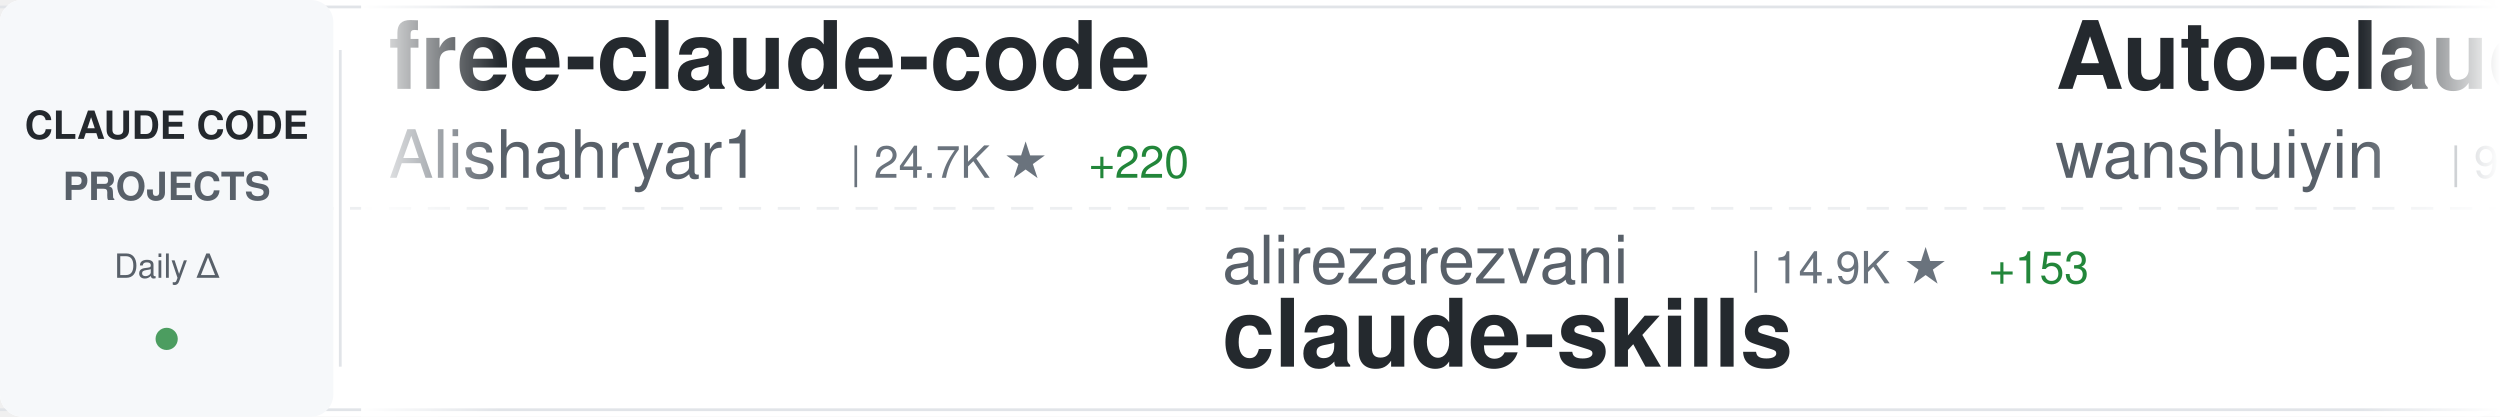
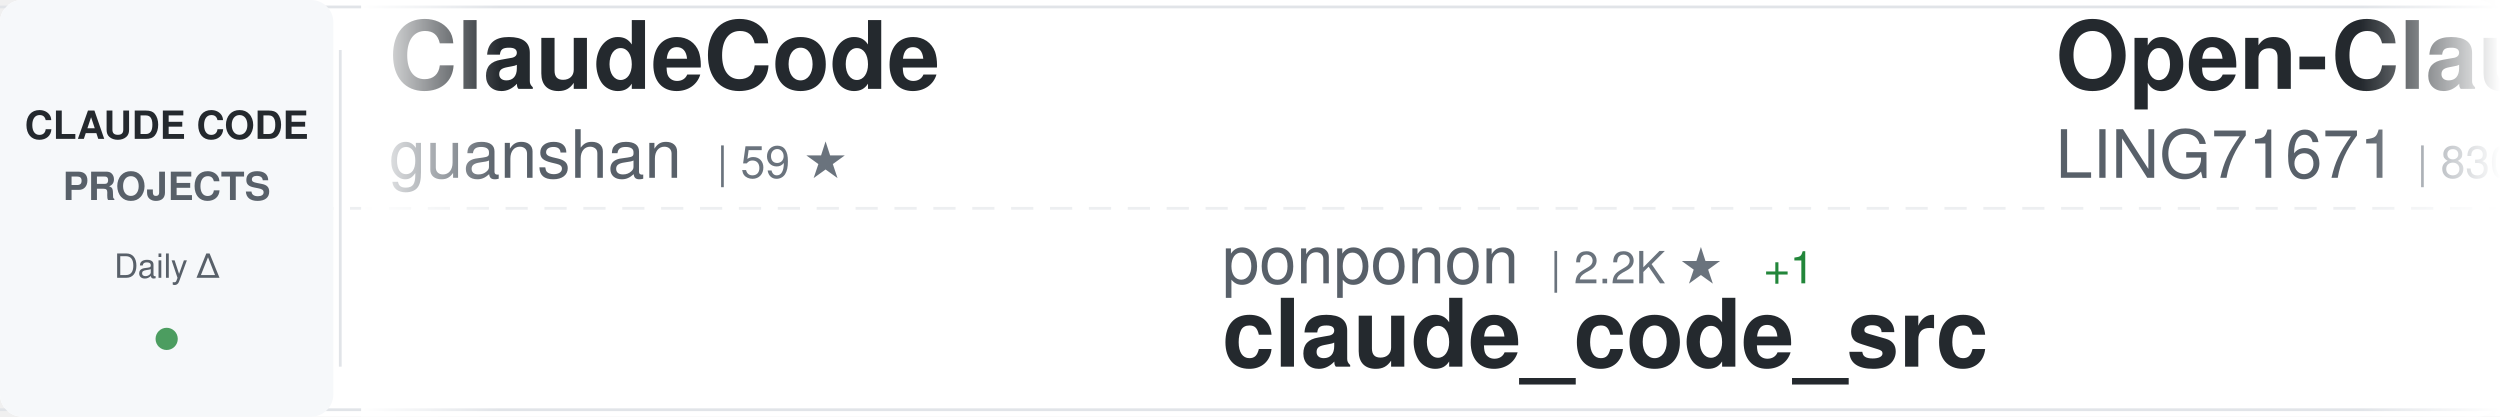
<svg xmlns="http://www.w3.org/2000/svg" width="900" height="150">
  <defs>
    <linearGradient id="awesomeLeftFade" x1="0%" y1="0%" x2="100%" y2="0%">
      <stop offset="0%" style="stop-color:#ffffff;stop-opacity:1" />
      <stop offset="100%" style="stop-color:#ffffff;stop-opacity:0" />
    </linearGradient>
    <linearGradient id="awesomeRightFade" x1="0%" y1="0%" x2="100%" y2="0%">
      <stop offset="0%" style="stop-color:#ffffff;stop-opacity:0" />
      <stop offset="100%" style="stop-color:#ffffff;stop-opacity:1" />
    </linearGradient>
  </defs>
  <rect width="900" height="150" fill="#ffffff" rx="8" />
  <rect x="0" y="2" width="900" height="1" fill="#e1e4e8" />
  <rect x="0" y="147" width="900" height="1" fill="#e1e4e8" />
  <line x1="0" y1="75" x2="900" y2="75" stroke="#e1e4e8" stroke-width="1" stroke-dasharray="8 6" opacity="0.6" />
  <rect x="0" y="0" width="120" height="150" fill="#f6f8fa" rx="8" />
  <text x="60" y="50" font-family="-apple-system, BlinkMacSystemFont, 'Segoe UI', Helvetica, Arial, sans-serif" font-size="14" font-weight="600" fill="#24292e" text-anchor="middle">CLAUDE CODE</text>
  <text x="60" y="72" font-family="-apple-system, BlinkMacSystemFont, 'Segoe UI', Helvetica, Arial, sans-serif" font-size="14" font-weight="600" fill="#586069" text-anchor="middle">PROJECTS</text>
  <text x="60" y="100" font-family="-apple-system, BlinkMacSystemFont, 'Segoe UI', Helvetica, Arial, sans-serif" font-size="12" font-weight="500" fill="#586069" text-anchor="middle">Daily Δ</text>
  <circle cx="60" cy="122" r="4" fill="#22863a" opacity="0.8" />
  <rect x="122" y="18" width="1" height="114" fill="#e1e4e8" />
  <clipPath id="awesomeTickerClip">
    <rect x="130" y="0" width="770" height="150" />
  </clipPath>
  <g clip-path="url(#awesomeTickerClip)">
    <g id="awesomeTickerItems">
      <animateTransform attributeName="transform" attributeType="XML" type="translate" from="0 0" to="-3000 0" dur="54s" repeatCount="indefinite" />
      <g transform="translate(0, 0)">
-         <text x="140" y="32" font-family="-apple-system, BlinkMacSystemFont, 'Segoe UI', Helvetica, Arial, sans-serif" font-size="34" font-weight="600" fill="#24292e">free-claude-code</text>
-         <text x="140" y="64" font-family="-apple-system, BlinkMacSystemFont, 'Segoe UI', Helvetica, Arial, sans-serif" font-size="24" font-weight="400" fill="#586069">Alishahryar1</text>
-         <text x="306" y="64" font-family="-apple-system, BlinkMacSystemFont, 'Segoe UI', Helvetica, Arial, sans-serif" font-size="16" font-weight="500" fill="#6a737d">| 24.7K ★</text>
-         <text x="392" y="64" font-family="-apple-system, BlinkMacSystemFont, 'Segoe UI', Helvetica, Arial, sans-serif" font-size="16" font-weight="500" fill="#22863a"> +220</text>
+         <text x="140" y="32" font-family="-apple-system, BlinkMacSystemFont, 'Segoe UI', Helvetica, Arial, sans-serif" font-size="34" font-weight="600" fill="#24292e">ClaudeCode</text>
+         <text x="140" y="64" font-family="-apple-system, BlinkMacSystemFont, 'Segoe UI', Helvetica, Arial, sans-serif" font-size="24" font-weight="400" fill="#586069">guanshan</text>
+         <text x="258" y="64" font-family="-apple-system, BlinkMacSystemFont, 'Segoe UI', Helvetica, Arial, sans-serif" font-size="16" font-weight="500" fill="#6a737d">| 59 ★</text>
      </g>
      <g transform="translate(300, 0)">
-         <text x="140" y="102" font-family="-apple-system, BlinkMacSystemFont, 'Segoe UI', Helvetica, Arial, sans-serif" font-size="24" font-weight="400" fill="#586069">alirezarezvani</text>
-         <text x="330" y="102" font-family="-apple-system, BlinkMacSystemFont, 'Segoe UI', Helvetica, Arial, sans-serif" font-size="16" font-weight="500" fill="#6a737d">| 14.9K ★</text>
-         <text x="416" y="102" font-family="-apple-system, BlinkMacSystemFont, 'Segoe UI', Helvetica, Arial, sans-serif" font-size="16" font-weight="500" fill="#22863a"> +153</text>
-         <text x="140" y="132" font-family="-apple-system, BlinkMacSystemFont, 'Segoe UI', Helvetica, Arial, sans-serif" font-size="34" font-weight="600" fill="#24292e">claude-skills</text>
+         <text x="140" y="102" font-family="-apple-system, BlinkMacSystemFont, 'Segoe UI', Helvetica, Arial, sans-serif" font-size="24" font-weight="400" fill="#586069">ponponon</text>
+         <text x="258" y="102" font-family="-apple-system, BlinkMacSystemFont, 'Segoe UI', Helvetica, Arial, sans-serif" font-size="16" font-weight="500" fill="#6a737d">| 2.2K ★</text>
+         <text x="335" y="102" font-family="-apple-system, BlinkMacSystemFont, 'Segoe UI', Helvetica, Arial, sans-serif" font-size="16" font-weight="500" fill="#22863a"> +1</text>
+         <text x="140" y="132" font-family="-apple-system, BlinkMacSystemFont, 'Segoe UI', Helvetica, Arial, sans-serif" font-size="34" font-weight="600" fill="#24292e">claude_code_src</text>
      </g>
      <g transform="translate(600, 0)">
-         <text x="140" y="32" font-family="-apple-system, BlinkMacSystemFont, 'Segoe UI', Helvetica, Arial, sans-serif" font-size="34" font-weight="600" fill="#24292e">Auto-claude-code-researc...</text>
-         <text x="140" y="64" font-family="-apple-system, BlinkMacSystemFont, 'Segoe UI', Helvetica, Arial, sans-serif" font-size="24" font-weight="400" fill="#586069">wanshuiyin</text>
-         <text x="282" y="64" font-family="-apple-system, BlinkMacSystemFont, 'Segoe UI', Helvetica, Arial, sans-serif" font-size="16" font-weight="500" fill="#6a737d">| 9.4K ★</text>
-         <text x="359" y="64" font-family="-apple-system, BlinkMacSystemFont, 'Segoe UI', Helvetica, Arial, sans-serif" font-size="16" font-weight="500" fill="#22863a"> +109</text>
+         <text x="140" y="32" font-family="-apple-system, BlinkMacSystemFont, 'Segoe UI', Helvetica, Arial, sans-serif" font-size="34" font-weight="600" fill="#24292e">Open-ClaudeCode</text>
+         <text x="140" y="64" font-family="-apple-system, BlinkMacSystemFont, 'Segoe UI', Helvetica, Arial, sans-serif" font-size="24" font-weight="400" fill="#586069">LING71671</text>
+         <text x="270" y="64" font-family="-apple-system, BlinkMacSystemFont, 'Segoe UI', Helvetica, Arial, sans-serif" font-size="16" font-weight="500" fill="#6a737d">| 830 ★</text>
      </g>
      <g transform="translate(900, 0)">
-         <text x="140" y="102" font-family="-apple-system, BlinkMacSystemFont, 'Segoe UI', Helvetica, Arial, sans-serif" font-size="24" font-weight="400" fill="#586069">claude-code-best</text>
-         <text x="354" y="102" font-family="-apple-system, BlinkMacSystemFont, 'Segoe UI', Helvetica, Arial, sans-serif" font-size="16" font-weight="500" fill="#6a737d">| 18.2K ★</text>
-         <text x="440" y="102" font-family="-apple-system, BlinkMacSystemFont, 'Segoe UI', Helvetica, Arial, sans-serif" font-size="16" font-weight="500" fill="#22863a"> +57</text>
-         <text x="140" y="132" font-family="-apple-system, BlinkMacSystemFont, 'Segoe UI', Helvetica, Arial, sans-serif" font-size="34" font-weight="600" fill="#24292e">claude-code</text>
+         <text x="140" y="102" font-family="-apple-system, BlinkMacSystemFont, 'Segoe UI', Helvetica, Arial, sans-serif" font-size="24" font-weight="400" fill="#586069">wanshuiyin</text>
+         <text x="282" y="102" font-family="-apple-system, BlinkMacSystemFont, 'Segoe UI', Helvetica, Arial, sans-serif" font-size="16" font-weight="500" fill="#6a737d">| 9.4K ★</text>
+         <text x="359" y="102" font-family="-apple-system, BlinkMacSystemFont, 'Segoe UI', Helvetica, Arial, sans-serif" font-size="16" font-weight="500" fill="#22863a"> +109</text>
+         <text x="140" y="132" font-family="-apple-system, BlinkMacSystemFont, 'Segoe UI', Helvetica, Arial, sans-serif" font-size="34" font-weight="600" fill="#24292e">Auto-claude-code-researc...</text>
      </g>
      <g transform="translate(1200, 0)">
-         <text x="140" y="32" font-family="-apple-system, BlinkMacSystemFont, 'Segoe UI', Helvetica, Arial, sans-serif" font-size="34" font-weight="600" fill="#24292e">claude-code-hub</text>
-         <text x="140" y="64" font-family="-apple-system, BlinkMacSystemFont, 'Segoe UI', Helvetica, Arial, sans-serif" font-size="24" font-weight="400" fill="#586069">ding113</text>
-         <text x="246" y="64" font-family="-apple-system, BlinkMacSystemFont, 'Segoe UI', Helvetica, Arial, sans-serif" font-size="16" font-weight="500" fill="#6a737d">| 2.8K ★</text>
-         <text x="323" y="64" font-family="-apple-system, BlinkMacSystemFont, 'Segoe UI', Helvetica, Arial, sans-serif" font-size="16" font-weight="500" fill="#22863a"> +12</text>
+         <text x="140" y="32" font-family="-apple-system, BlinkMacSystemFont, 'Segoe UI', Helvetica, Arial, sans-serif" font-size="34" font-weight="600" fill="#24292e">skills</text>
+         <text x="140" y="64" font-family="-apple-system, BlinkMacSystemFont, 'Segoe UI', Helvetica, Arial, sans-serif" font-size="24" font-weight="400" fill="#586069">anthropics</text>
+         <text x="282" y="64" font-family="-apple-system, BlinkMacSystemFont, 'Segoe UI', Helvetica, Arial, sans-serif" font-size="16" font-weight="500" fill="#6a737d">| 134.7K ★</text>
+         <text x="377" y="64" font-family="-apple-system, BlinkMacSystemFont, 'Segoe UI', Helvetica, Arial, sans-serif" font-size="16" font-weight="500" fill="#22863a"> +665</text>
      </g>
      <g transform="translate(1500, 0)">
-         <text x="140" y="102" font-family="-apple-system, BlinkMacSystemFont, 'Segoe UI', Helvetica, Arial, sans-serif" font-size="24" font-weight="400" fill="#586069">rohitg00</text>
-         <text x="258" y="102" font-family="-apple-system, BlinkMacSystemFont, 'Segoe UI', Helvetica, Arial, sans-serif" font-size="16" font-weight="500" fill="#6a737d">| 1.7K ★</text>
-         <text x="335" y="102" font-family="-apple-system, BlinkMacSystemFont, 'Segoe UI', Helvetica, Arial, sans-serif" font-size="16" font-weight="500" fill="#22863a"> +14</text>
-         <text x="140" y="132" font-family="-apple-system, BlinkMacSystemFont, 'Segoe UI', Helvetica, Arial, sans-serif" font-size="34" font-weight="600" fill="#24292e">awesome-claude-code-tool...</text>
+         <text x="140" y="102" font-family="-apple-system, BlinkMacSystemFont, 'Segoe UI', Helvetica, Arial, sans-serif" font-size="24" font-weight="400" fill="#586069">frankbria</text>
+         <text x="270" y="102" font-family="-apple-system, BlinkMacSystemFont, 'Segoe UI', Helvetica, Arial, sans-serif" font-size="16" font-weight="500" fill="#6a737d">| 9.1K ★</text>
+         <text x="347" y="102" font-family="-apple-system, BlinkMacSystemFont, 'Segoe UI', Helvetica, Arial, sans-serif" font-size="16" font-weight="500" fill="#22863a"> +14</text>
+         <text x="140" y="132" font-family="-apple-system, BlinkMacSystemFont, 'Segoe UI', Helvetica, Arial, sans-serif" font-size="34" font-weight="600" fill="#24292e">ralph-claude-code</text>
      </g>
      <g transform="translate(1800, 0)">
-         <text x="140" y="32" font-family="-apple-system, BlinkMacSystemFont, 'Segoe UI', Helvetica, Arial, sans-serif" font-size="34" font-weight="600" fill="#24292e">how-claude-code-works</text>
-         <text x="140" y="64" font-family="-apple-system, BlinkMacSystemFont, 'Segoe UI', Helvetica, Arial, sans-serif" font-size="24" font-weight="400" fill="#586069">Windy3f3f3f3f</text>
-         <text x="318" y="64" font-family="-apple-system, BlinkMacSystemFont, 'Segoe UI', Helvetica, Arial, sans-serif" font-size="16" font-weight="500" fill="#6a737d">| 2.4K ★</text>
-         <text x="395" y="64" font-family="-apple-system, BlinkMacSystemFont, 'Segoe UI', Helvetica, Arial, sans-serif" font-size="16" font-weight="500" fill="#22863a"> +19</text>
+         <text x="140" y="32" font-family="-apple-system, BlinkMacSystemFont, 'Segoe UI', Helvetica, Arial, sans-serif" font-size="34" font-weight="600" fill="#24292e">claude-code-security-rev...</text>
+         <text x="140" y="64" font-family="-apple-system, BlinkMacSystemFont, 'Segoe UI', Helvetica, Arial, sans-serif" font-size="24" font-weight="400" fill="#586069">anthropics</text>
+         <text x="282" y="64" font-family="-apple-system, BlinkMacSystemFont, 'Segoe UI', Helvetica, Arial, sans-serif" font-size="16" font-weight="500" fill="#6a737d">| 4.6K ★</text>
+         <text x="359" y="64" font-family="-apple-system, BlinkMacSystemFont, 'Segoe UI', Helvetica, Arial, sans-serif" font-size="16" font-weight="500" fill="#22863a"> +11</text>
      </g>
      <g transform="translate(2100, 0)">
-         <text x="140" y="102" font-family="-apple-system, BlinkMacSystemFont, 'Segoe UI', Helvetica, Arial, sans-serif" font-size="24" font-weight="400" fill="#586069">nicedreamzapp</text>
-         <text x="318" y="102" font-family="-apple-system, BlinkMacSystemFont, 'Segoe UI', Helvetica, Arial, sans-serif" font-size="16" font-weight="500" fill="#6a737d">| 2.6K ★</text>
-         <text x="395" y="102" font-family="-apple-system, BlinkMacSystemFont, 'Segoe UI', Helvetica, Arial, sans-serif" font-size="16" font-weight="500" fill="#22863a"> +5</text>
-         <text x="140" y="132" font-family="-apple-system, BlinkMacSystemFont, 'Segoe UI', Helvetica, Arial, sans-serif" font-size="34" font-weight="600" fill="#24292e">claude-code-local</text>
+         <text x="140" y="102" font-family="-apple-system, BlinkMacSystemFont, 'Segoe UI', Helvetica, Arial, sans-serif" font-size="24" font-weight="400" fill="#586069">lst97</text>
+         <text x="222" y="102" font-family="-apple-system, BlinkMacSystemFont, 'Segoe UI', Helvetica, Arial, sans-serif" font-size="16" font-weight="500" fill="#6a737d">| 1.6K ★</text>
+         <text x="299" y="102" font-family="-apple-system, BlinkMacSystemFont, 'Segoe UI', Helvetica, Arial, sans-serif" font-size="16" font-weight="500" fill="#22863a"> +1</text>
+         <text x="140" y="132" font-family="-apple-system, BlinkMacSystemFont, 'Segoe UI', Helvetica, Arial, sans-serif" font-size="34" font-weight="600" fill="#24292e">claude-code-sub-agents</text>
      </g>
      <g transform="translate(2400, 0)">
-         <text x="140" y="32" font-family="-apple-system, BlinkMacSystemFont, 'Segoe UI', Helvetica, Arial, sans-serif" font-size="34" font-weight="600" fill="#24292e">claude-code-spec-workflo...</text>
-         <text x="140" y="64" font-family="-apple-system, BlinkMacSystemFont, 'Segoe UI', Helvetica, Arial, sans-serif" font-size="24" font-weight="400" fill="#586069">Pimzino</text>
-         <text x="246" y="64" font-family="-apple-system, BlinkMacSystemFont, 'Segoe UI', Helvetica, Arial, sans-serif" font-size="16" font-weight="500" fill="#6a737d">| 3.7K ★</text>
+         <text x="140" y="32" font-family="-apple-system, BlinkMacSystemFont, 'Segoe UI', Helvetica, Arial, sans-serif" font-size="34" font-weight="600" fill="#24292e">claude-code</text>
+         <text x="140" y="64" font-family="-apple-system, BlinkMacSystemFont, 'Segoe UI', Helvetica, Arial, sans-serif" font-size="24" font-weight="400" fill="#586069">anthropics</text>
+         <text x="282" y="64" font-family="-apple-system, BlinkMacSystemFont, 'Segoe UI', Helvetica, Arial, sans-serif" font-size="16" font-weight="500" fill="#6a737d">| 123.8K ★</text>
+         <text x="377" y="64" font-family="-apple-system, BlinkMacSystemFont, 'Segoe UI', Helvetica, Arial, sans-serif" font-size="16" font-weight="500" fill="#22863a"> +348</text>
      </g>
      <g transform="translate(2700, 0)">
-         <text x="140" y="102" font-family="-apple-system, BlinkMacSystemFont, 'Segoe UI', Helvetica, Arial, sans-serif" font-size="24" font-weight="400" fill="#586069">multica-ai</text>
-         <text x="282" y="102" font-family="-apple-system, BlinkMacSystemFont, 'Segoe UI', Helvetica, Arial, sans-serif" font-size="16" font-weight="500" fill="#6a737d">| 130.0K ★</text>
-         <text x="377" y="102" font-family="-apple-system, BlinkMacSystemFont, 'Segoe UI', Helvetica, Arial, sans-serif" font-size="16" font-weight="500" fill="#22863a"> +1.2K</text>
-         <text x="140" y="132" font-family="-apple-system, BlinkMacSystemFont, 'Segoe UI', Helvetica, Arial, sans-serif" font-size="34" font-weight="600" fill="#24292e">andrej-karpathy-skills</text>
+         <text x="140" y="102" font-family="-apple-system, BlinkMacSystemFont, 'Segoe UI', Helvetica, Arial, sans-serif" font-size="24" font-weight="400" fill="#586069">sugyan</text>
+         <text x="234" y="102" font-family="-apple-system, BlinkMacSystemFont, 'Segoe UI', Helvetica, Arial, sans-serif" font-size="16" font-weight="500" fill="#6a737d">| 1.1K ★</text>
+         <text x="140" y="132" font-family="-apple-system, BlinkMacSystemFont, 'Segoe UI', Helvetica, Arial, sans-serif" font-size="34" font-weight="600" fill="#24292e">claude-code-webui</text>
      </g>
      <g transform="translate(3000, 0)">
-         <text x="140" y="32" font-family="-apple-system, BlinkMacSystemFont, 'Segoe UI', Helvetica, Arial, sans-serif" font-size="34" font-weight="600" fill="#24292e">free-claude-code</text>
-         <text x="140" y="64" font-family="-apple-system, BlinkMacSystemFont, 'Segoe UI', Helvetica, Arial, sans-serif" font-size="24" font-weight="400" fill="#586069">Alishahryar1</text>
-         <text x="306" y="64" font-family="-apple-system, BlinkMacSystemFont, 'Segoe UI', Helvetica, Arial, sans-serif" font-size="16" font-weight="500" fill="#6a737d">| 24.7K ★</text>
-         <text x="392" y="64" font-family="-apple-system, BlinkMacSystemFont, 'Segoe UI', Helvetica, Arial, sans-serif" font-size="16" font-weight="500" fill="#22863a"> +220</text>
+         <text x="140" y="32" font-family="-apple-system, BlinkMacSystemFont, 'Segoe UI', Helvetica, Arial, sans-serif" font-size="34" font-weight="600" fill="#24292e">ClaudeCode</text>
+         <text x="140" y="64" font-family="-apple-system, BlinkMacSystemFont, 'Segoe UI', Helvetica, Arial, sans-serif" font-size="24" font-weight="400" fill="#586069">guanshan</text>
+         <text x="258" y="64" font-family="-apple-system, BlinkMacSystemFont, 'Segoe UI', Helvetica, Arial, sans-serif" font-size="16" font-weight="500" fill="#6a737d">| 59 ★</text>
      </g>
      <g transform="translate(3300, 0)">
-         <text x="140" y="102" font-family="-apple-system, BlinkMacSystemFont, 'Segoe UI', Helvetica, Arial, sans-serif" font-size="24" font-weight="400" fill="#586069">alirezarezvani</text>
-         <text x="330" y="102" font-family="-apple-system, BlinkMacSystemFont, 'Segoe UI', Helvetica, Arial, sans-serif" font-size="16" font-weight="500" fill="#6a737d">| 14.9K ★</text>
-         <text x="416" y="102" font-family="-apple-system, BlinkMacSystemFont, 'Segoe UI', Helvetica, Arial, sans-serif" font-size="16" font-weight="500" fill="#22863a"> +153</text>
-         <text x="140" y="132" font-family="-apple-system, BlinkMacSystemFont, 'Segoe UI', Helvetica, Arial, sans-serif" font-size="34" font-weight="600" fill="#24292e">claude-skills</text>
+         <text x="140" y="102" font-family="-apple-system, BlinkMacSystemFont, 'Segoe UI', Helvetica, Arial, sans-serif" font-size="24" font-weight="400" fill="#586069">ponponon</text>
+         <text x="258" y="102" font-family="-apple-system, BlinkMacSystemFont, 'Segoe UI', Helvetica, Arial, sans-serif" font-size="16" font-weight="500" fill="#6a737d">| 2.2K ★</text>
+         <text x="335" y="102" font-family="-apple-system, BlinkMacSystemFont, 'Segoe UI', Helvetica, Arial, sans-serif" font-size="16" font-weight="500" fill="#22863a"> +1</text>
+         <text x="140" y="132" font-family="-apple-system, BlinkMacSystemFont, 'Segoe UI', Helvetica, Arial, sans-serif" font-size="34" font-weight="600" fill="#24292e">claude_code_src</text>
      </g>
      <g transform="translate(3600, 0)">
-         <text x="140" y="32" font-family="-apple-system, BlinkMacSystemFont, 'Segoe UI', Helvetica, Arial, sans-serif" font-size="34" font-weight="600" fill="#24292e">Auto-claude-code-researc...</text>
-         <text x="140" y="64" font-family="-apple-system, BlinkMacSystemFont, 'Segoe UI', Helvetica, Arial, sans-serif" font-size="24" font-weight="400" fill="#586069">wanshuiyin</text>
-         <text x="282" y="64" font-family="-apple-system, BlinkMacSystemFont, 'Segoe UI', Helvetica, Arial, sans-serif" font-size="16" font-weight="500" fill="#6a737d">| 9.4K ★</text>
-         <text x="359" y="64" font-family="-apple-system, BlinkMacSystemFont, 'Segoe UI', Helvetica, Arial, sans-serif" font-size="16" font-weight="500" fill="#22863a"> +109</text>
+         <text x="140" y="32" font-family="-apple-system, BlinkMacSystemFont, 'Segoe UI', Helvetica, Arial, sans-serif" font-size="34" font-weight="600" fill="#24292e">Open-ClaudeCode</text>
+         <text x="140" y="64" font-family="-apple-system, BlinkMacSystemFont, 'Segoe UI', Helvetica, Arial, sans-serif" font-size="24" font-weight="400" fill="#586069">LING71671</text>
+         <text x="270" y="64" font-family="-apple-system, BlinkMacSystemFont, 'Segoe UI', Helvetica, Arial, sans-serif" font-size="16" font-weight="500" fill="#6a737d">| 830 ★</text>
      </g>
      <g transform="translate(3900, 0)">
-         <text x="140" y="102" font-family="-apple-system, BlinkMacSystemFont, 'Segoe UI', Helvetica, Arial, sans-serif" font-size="24" font-weight="400" fill="#586069">claude-code-best</text>
-         <text x="354" y="102" font-family="-apple-system, BlinkMacSystemFont, 'Segoe UI', Helvetica, Arial, sans-serif" font-size="16" font-weight="500" fill="#6a737d">| 18.2K ★</text>
-         <text x="440" y="102" font-family="-apple-system, BlinkMacSystemFont, 'Segoe UI', Helvetica, Arial, sans-serif" font-size="16" font-weight="500" fill="#22863a"> +57</text>
-         <text x="140" y="132" font-family="-apple-system, BlinkMacSystemFont, 'Segoe UI', Helvetica, Arial, sans-serif" font-size="34" font-weight="600" fill="#24292e">claude-code</text>
+         <text x="140" y="102" font-family="-apple-system, BlinkMacSystemFont, 'Segoe UI', Helvetica, Arial, sans-serif" font-size="24" font-weight="400" fill="#586069">wanshuiyin</text>
+         <text x="282" y="102" font-family="-apple-system, BlinkMacSystemFont, 'Segoe UI', Helvetica, Arial, sans-serif" font-size="16" font-weight="500" fill="#6a737d">| 9.4K ★</text>
+         <text x="359" y="102" font-family="-apple-system, BlinkMacSystemFont, 'Segoe UI', Helvetica, Arial, sans-serif" font-size="16" font-weight="500" fill="#22863a"> +109</text>
+         <text x="140" y="132" font-family="-apple-system, BlinkMacSystemFont, 'Segoe UI', Helvetica, Arial, sans-serif" font-size="34" font-weight="600" fill="#24292e">Auto-claude-code-researc...</text>
      </g>
    </g>
  </g>
  <rect x="130" y="0" width="50" height="150" fill="url(#awesomeLeftFade)" />
  <rect x="850" y="0" width="50" height="150" fill="url(#awesomeRightFade)" />
</svg>
